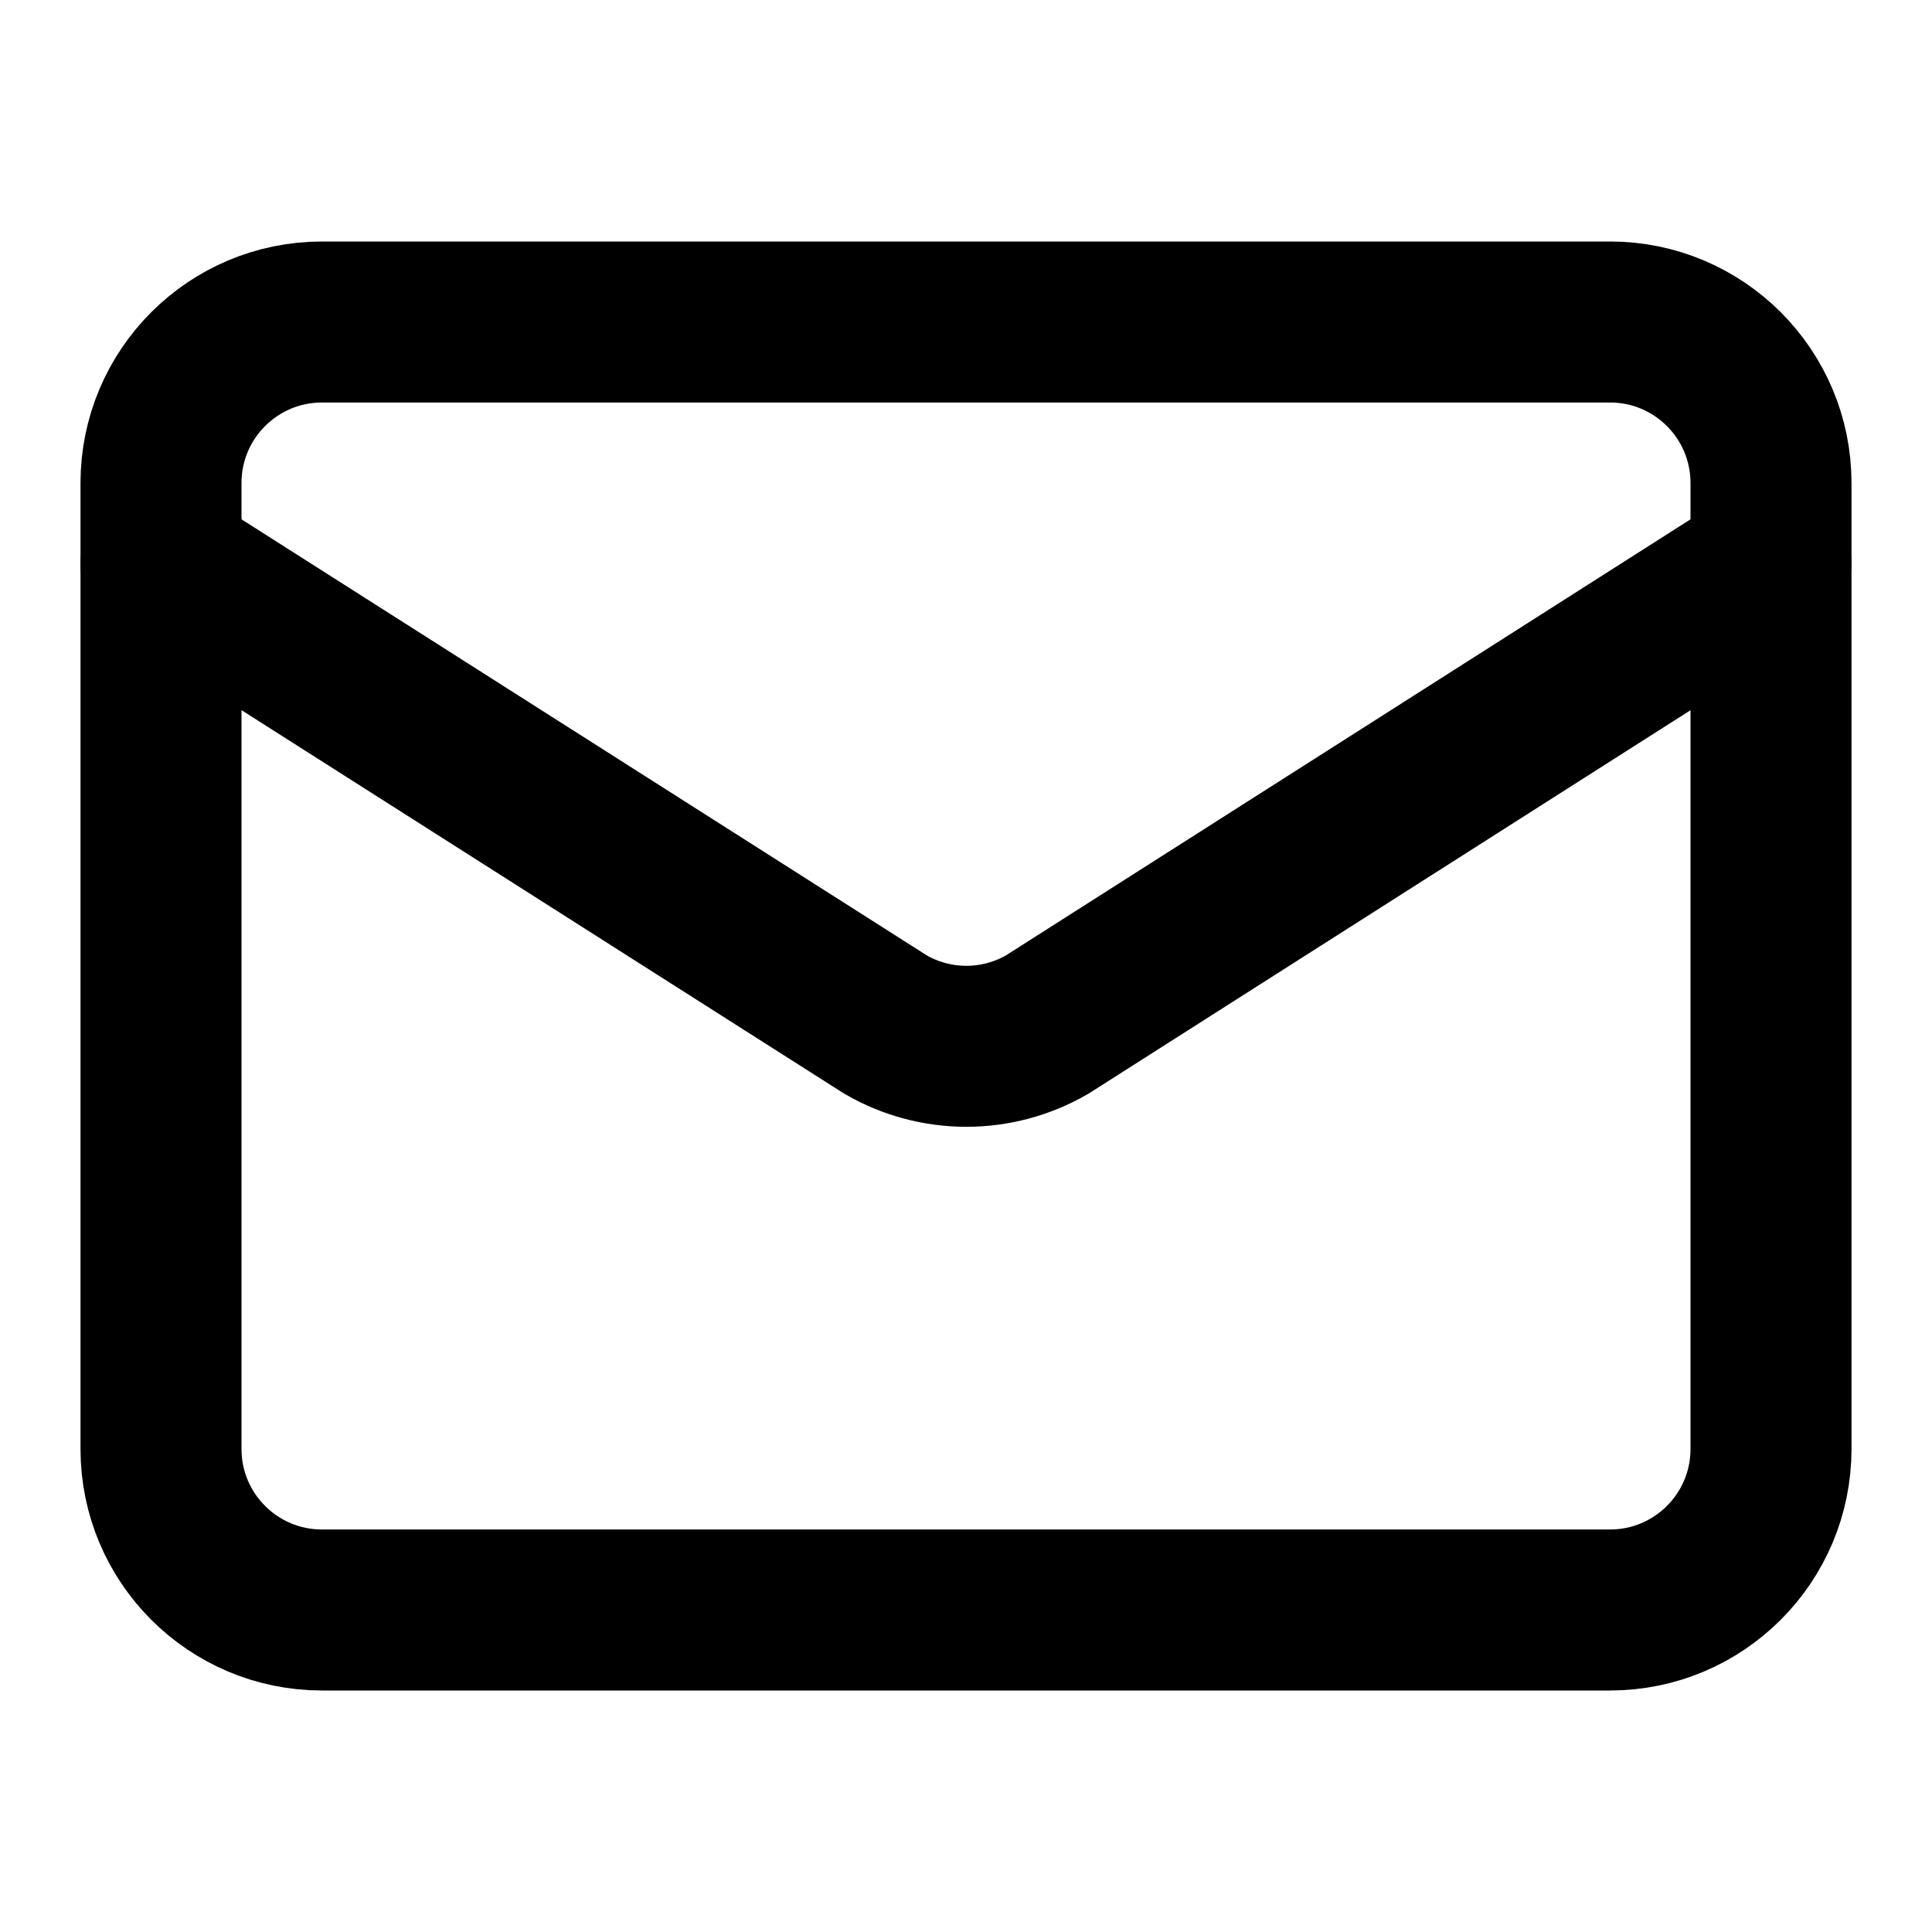
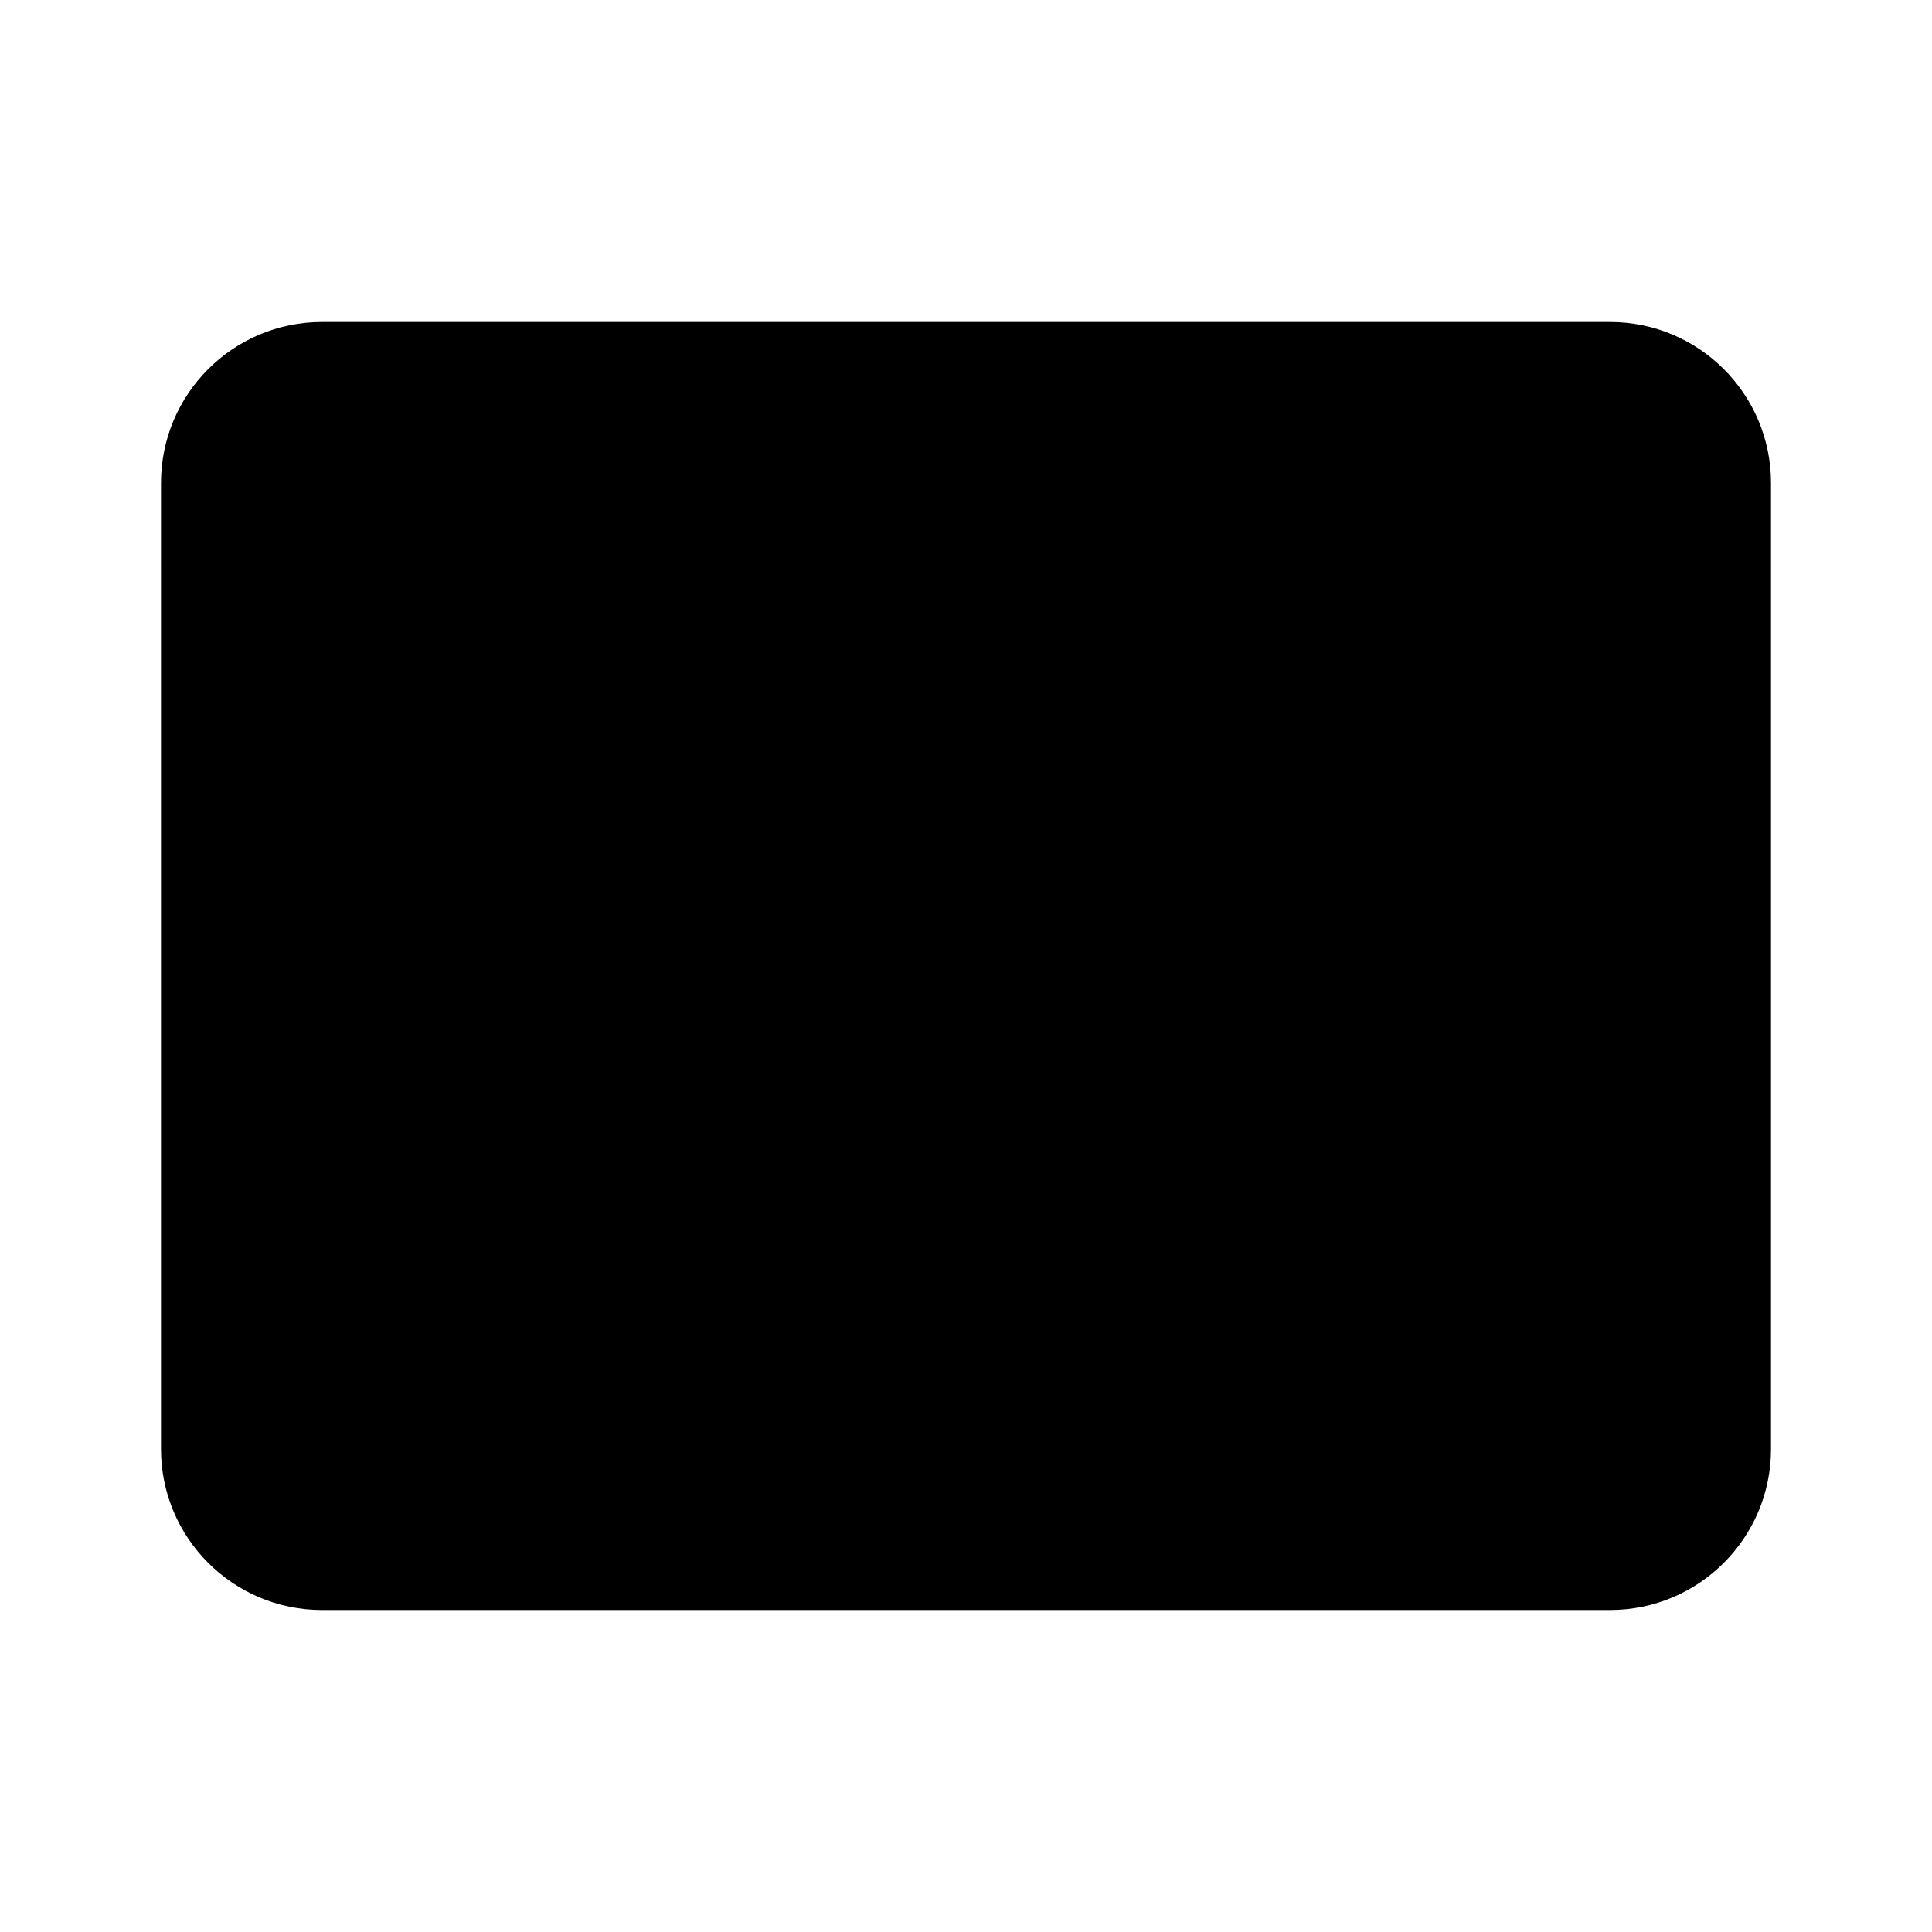
- <svg xmlns="http://www.w3.org/2000/svg" width="24" height="24" viewBox="0 0 24 24" fill="none" stroke="currentColor" stroke-width="2" stroke-linecap="round" stroke-linejoin="round" class="lucide lucide-mail-icon lucide-mail">
+ <svg xmlns="http://www.w3.org/2000/svg" class="site-icon" viewBox="0 0 24 24">
  <path d="m22 7-8.991 5.727a2 2 0 0 1-2.009 0L2 7" />
  <rect x="2" y="4" width="20" height="16" rx="2" />
</svg>
